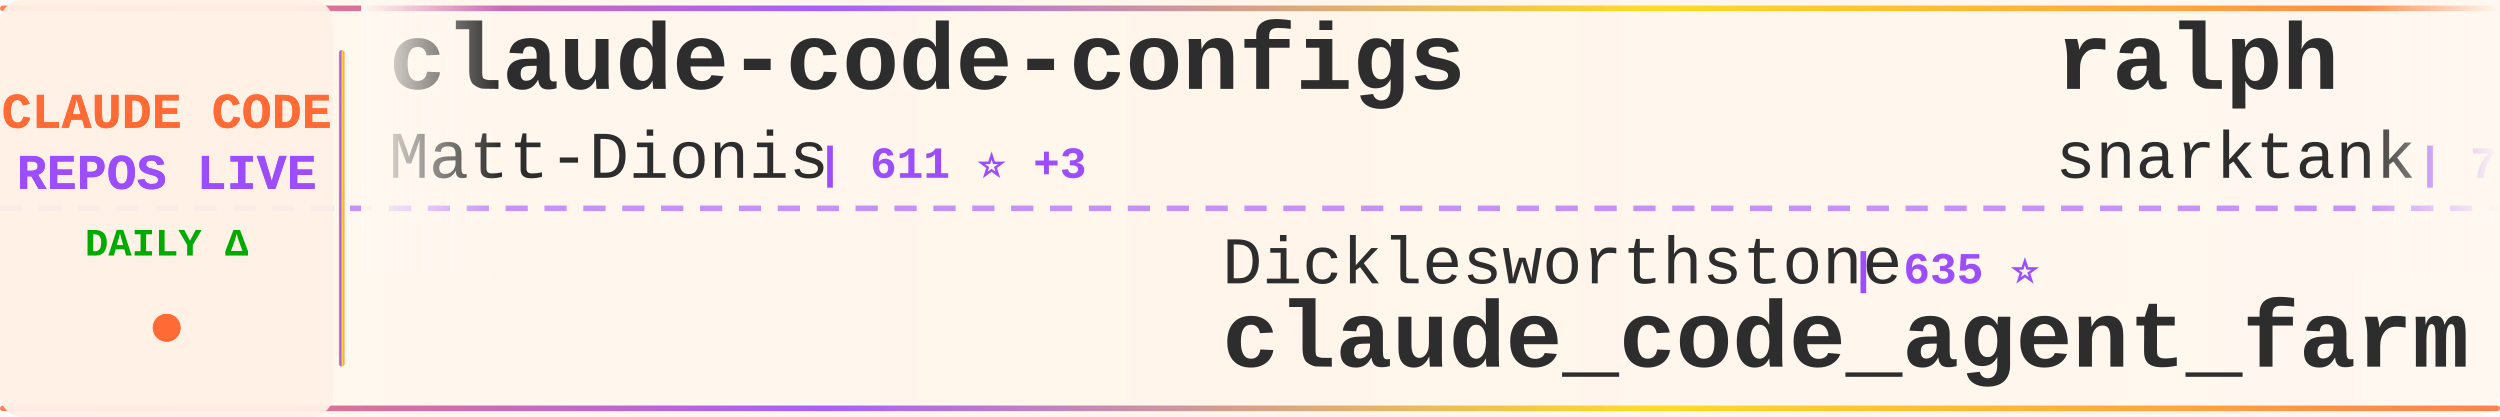
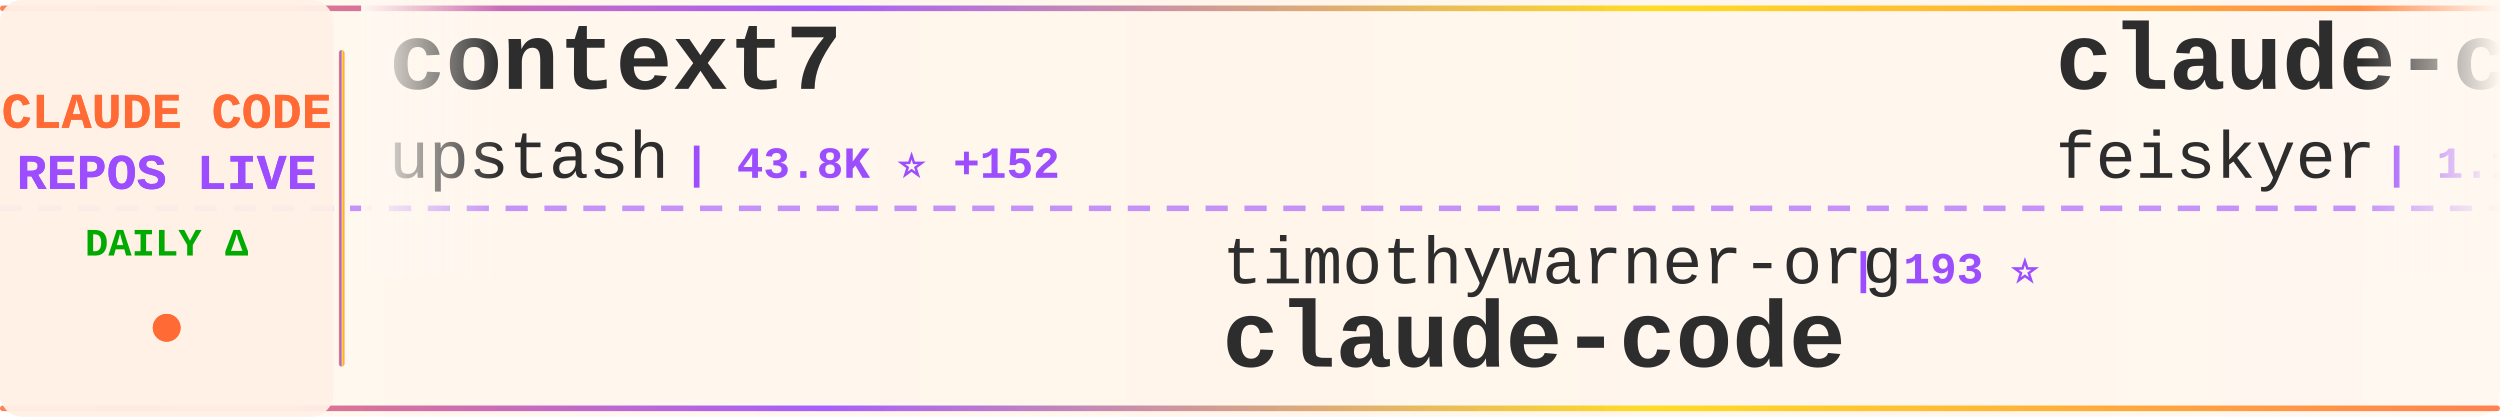
<svg xmlns="http://www.w3.org/2000/svg" width="900" height="150">
  <defs>
    <linearGradient id="tickerBg" x1="0%" y1="0%" x2="100%" y2="0%">
      <stop offset="0%" style="stop-color:#fff8f0;stop-opacity:0.98" />
      <stop offset="50%" style="stop-color:#fff5eb;stop-opacity:1" />
      <stop offset="100%" style="stop-color:#fff8f0;stop-opacity:0.98" />
    </linearGradient>
    <linearGradient id="borderGrad" x1="0%" y1="0%" x2="100%" y2="0%">
      <stop offset="0%" style="stop-color:#FF6B35;stop-opacity:0.85">
        <animate attributeName="stop-opacity" values="0.85;1;0.85" dur="2s" repeatCount="indefinite" />
      </stop>
      <stop offset="33%" style="stop-color:#9C4EFF;stop-opacity:0.9">
        <animate attributeName="stop-opacity" values="0.9;1;0.9" dur="2.2s" repeatCount="indefinite" />
      </stop>
      <stop offset="66%" style="stop-color:#FFD700;stop-opacity:0.85">
        <animate attributeName="stop-opacity" values="0.85;1;0.85" dur="1.8s" repeatCount="indefinite" />
      </stop>
      <stop offset="100%" style="stop-color:#FF6B35;stop-opacity:0.85">
        <animate attributeName="stop-opacity" values="0.85;1;0.85" dur="2s" repeatCount="indefinite" />
      </stop>
    </linearGradient>
    <filter id="textGlow">
      <feGaussianBlur stdDeviation="0.15" result="coloredBlur" />
      <feMerge>
        <feMergeNode in="coloredBlur" />
        <feMergeNode in="SourceGraphic" />
      </feMerge>
    </filter>
    <filter id="metricGlow">
      <feGaussianBlur stdDeviation="0.2" result="coloredBlur" />
      <feMerge>
        <feMergeNode in="coloredBlur" />
        <feMergeNode in="SourceGraphic" />
      </feMerge>
    </filter>
    <linearGradient id="leftFade" x1="0%" y1="0%" x2="100%" y2="0%">
      <stop offset="0%" style="stop-color:#fff8f0;stop-opacity:1" />
      <stop offset="100%" style="stop-color:#fff8f0;stop-opacity:0" />
    </linearGradient>
    <linearGradient id="rightFade" x1="0%" y1="0%" x2="100%" y2="0%">
      <stop offset="0%" style="stop-color:#fff8f0;stop-opacity:0" />
      <stop offset="100%" style="stop-color:#fff8f0;stop-opacity:1" />
    </linearGradient>
  </defs>
  <rect width="900" height="150" fill="url(#tickerBg)" rx="8" />
  <rect x="0" y="2" width="900" height="2" fill="url(#borderGrad)" rx="1" />
  <rect x="0" y="146" width="900" height="2" fill="url(#borderGrad)" rx="1" />
  <line x1="0" y1="75" x2="900" y2="75" stroke="#9C4EFF" stroke-width="2" stroke-dasharray="8 6" opacity="0.6" />
  <rect x="0" y="0" width="120" height="150" fill="#fff0e6" opacity="0.95" rx="8" />
  <text x="60" y="46" font-family="'Courier New', monospace" font-size="18" font-weight="bold" fill="#FF6B35" text-anchor="middle" filter="url(#textGlow)">
    CLAUDE CODE
  </text>
  <text x="60" y="68" font-family="'Courier New', monospace" font-size="18" font-weight="bold" fill="#9C4EFF" text-anchor="middle" filter="url(#textGlow)">
    REPOS LIVE
  </text>
  <text x="60" y="92" font-family="'Courier New', monospace" font-size="14" font-weight="bold" fill="#00aa00" text-anchor="middle">
    DAILY Δ
  </text>
  <circle cx="60" cy="118" r="5" fill="#FF6B35" filter="url(#metricGlow)">
    <animate attributeName="r" values="4;6;4" dur="1.5s" repeatCount="indefinite" />
    <animate attributeName="opacity" values="0.6;1;0.6" dur="1.5s" repeatCount="indefinite" />
  </circle>
  <rect x="122" y="18" width="2" height="114" fill="url(#borderGrad)" rx="1" />
  <clipPath id="tickerClip">
    <rect x="130" y="0" width="770" height="150" />
  </clipPath>
  <g clip-path="url(#tickerClip)">
    <g id="tickerItems">
      <animateTransform attributeName="transform" attributeType="XML" type="translate" from="0 0" to="-3000 0" dur="54s" repeatCount="indefinite" />
      <g transform="translate(0, 0)">
-         <text x="140" y="32" font-family="'Courier New', monospace" font-size="34" font-weight="bold" fill="#2d2d2d">claude-code-configs</text>
-         <text x="140" y="64" font-family="'Courier New', monospace" font-size="24" font-weight="normal" fill="#2d2d2d" opacity="1.0">Matt-Dionis</text>
-         <text x="294" y="64" font-family="'Courier New', monospace" font-size="16" font-weight="bold" fill="#9C4EFF"> | 611 ⭐ +3</text>
+         <text x="140" y="32" font-family="'Courier New', monospace" font-size="34" font-weight="bold" fill="#2d2d2d">context7</text>
+         <text x="140" y="64" font-family="'Courier New', monospace" font-size="24" font-weight="normal" fill="#2d2d2d" opacity="1.0">upstash</text>
+         <text x="246" y="64" font-family="'Courier New', monospace" font-size="16" font-weight="bold" fill="#9C4EFF"> | 43.8K ⭐ +152</text>
      </g>
      <g transform="translate(300, 0)">
-         <text x="140" y="102" font-family="'Courier New', monospace" font-size="24" font-weight="normal" fill="#2d2d2d" opacity="1.0">Dicklesworthstone</text>
-         <text x="366" y="102" font-family="'Courier New', monospace" font-size="16" font-weight="bold" fill="#9C4EFF"> | 635 ⭐</text>
-         <text x="140" y="132" font-family="'Courier New', monospace" font-size="34" font-weight="bold" fill="#2d2d2d">claude_code_agent_farm</text>
+         <text x="140" y="102" font-family="'Courier New', monospace" font-size="24" font-weight="normal" fill="#2d2d2d" opacity="1.0">timothywarner-org</text>
+         <text x="366" y="102" font-family="'Courier New', monospace" font-size="16" font-weight="bold" fill="#9C4EFF"> | 193 ⭐</text>
+         <text x="140" y="132" font-family="'Courier New', monospace" font-size="34" font-weight="bold" fill="#2d2d2d">claude-code</text>
      </g>
      <g transform="translate(600, 0)">
-         <text x="140" y="32" font-family="'Courier New', monospace" font-size="34" font-weight="bold" fill="#2d2d2d">ralph</text>
-         <text x="140" y="64" font-family="'Courier New', monospace" font-size="24" font-weight="normal" fill="#2d2d2d" opacity="1.0">snarktank</text>
-         <text x="270" y="64" font-family="'Courier New', monospace" font-size="16" font-weight="bold" fill="#9C4EFF"> | 7.9K ⭐ +263</text>
+         <text x="140" y="32" font-family="'Courier New', monospace" font-size="34" font-weight="bold" fill="#2d2d2d">claude-code-settings</text>
+         <text x="140" y="64" font-family="'Courier New', monospace" font-size="24" font-weight="normal" fill="#2d2d2d" opacity="1.0">feiskyer</text>
+         <text x="258" y="64" font-family="'Courier New', monospace" font-size="16" font-weight="bold" fill="#9C4EFF"> | 1.1K ⭐ +2</text>
      </g>
      <g transform="translate(900, 0)">
-         <text x="140" y="102" font-family="'Courier New', monospace" font-size="24" font-weight="normal" fill="#2d2d2d" opacity="1.0">simonw</text>
-         <text x="234" y="102" font-family="'Courier New', monospace" font-size="16" font-weight="bold" fill="#9C4EFF"> | 853 ⭐ +7</text>
-         <text x="140" y="132" font-family="'Courier New', monospace" font-size="34" font-weight="bold" fill="#2d2d2d">claude-code-transcripts</text>
+         <text x="140" y="102" font-family="'Courier New', monospace" font-size="24" font-weight="normal" fill="#2d2d2d" opacity="1.0">edmund-io</text>
+         <text x="270" y="102" font-family="'Courier New', monospace" font-size="16" font-weight="bold" fill="#9C4EFF"> | 1.0K ⭐ +8</text>
+         <text x="140" y="132" font-family="'Courier New', monospace" font-size="34" font-weight="bold" fill="#2d2d2d">edmunds-claude-code</text>
      </g>
      <g transform="translate(1200, 0)">
-         <text x="140" y="32" font-family="'Courier New', monospace" font-size="34" font-weight="bold" fill="#2d2d2d">happy</text>
-         <text x="140" y="64" font-family="'Courier New', monospace" font-size="24" font-weight="normal" fill="#2d2d2d" opacity="1.0">slopus</text>
-         <text x="234" y="64" font-family="'Courier New', monospace" font-size="16" font-weight="bold" fill="#9C4EFF"> | 9.3K ⭐ +213</text>
+         <text x="140" y="32" font-family="'Courier New', monospace" font-size="34" font-weight="bold" fill="#2d2d2d">claude-code.nvim</text>
+         <text x="140" y="64" font-family="'Courier New', monospace" font-size="24" font-weight="normal" fill="#2d2d2d" opacity="1.0">greggh</text>
+         <text x="234" y="64" font-family="'Courier New', monospace" font-size="16" font-weight="bold" fill="#9C4EFF"> | 1.8K ⭐ +5</text>
      </g>
      <g transform="translate(1500, 0)">
-         <text x="140" y="102" font-family="'Courier New', monospace" font-size="24" font-weight="normal" fill="#2d2d2d" opacity="1.0">siteboon</text>
-         <text x="258" y="102" font-family="'Courier New', monospace" font-size="16" font-weight="bold" fill="#9C4EFF"> | 5.7K ⭐ +22</text>
-         <text x="140" y="132" font-family="'Courier New', monospace" font-size="34" font-weight="bold" fill="#2d2d2d">claudecodeui</text>
+         <text x="140" y="102" font-family="'Courier New', monospace" font-size="24" font-weight="normal" fill="#2d2d2d" opacity="1.0">musistudio</text>
+         <text x="282" y="102" font-family="'Courier New', monospace" font-size="16" font-weight="bold" fill="#9C4EFF"> | 26.7K ⭐ +89</text>
+         <text x="140" y="132" font-family="'Courier New', monospace" font-size="34" font-weight="bold" fill="#2d2d2d">claude-code-router</text>
      </g>
      <g transform="translate(1800, 0)">
-         <text x="140" y="32" font-family="'Courier New', monospace" font-size="34" font-weight="bold" fill="#2d2d2d">learn-claude-code</text>
-         <text x="140" y="64" font-family="'Courier New', monospace" font-size="24" font-weight="normal" fill="#2d2d2d" opacity="1.0">shareAI-lab</text>
-         <text x="294" y="64" font-family="'Courier New', monospace" font-size="16" font-weight="bold" fill="#9C4EFF"> | 15.4K ⭐ +108</text>
+         <text x="140" y="32" font-family="'Courier New', monospace" font-size="34" font-weight="bold" fill="#2d2d2d">claude-plugins-official</text>
+         <text x="140" y="64" font-family="'Courier New', monospace" font-size="24" font-weight="normal" fill="#2d2d2d" opacity="1.0">anthropics</text>
+         <text x="282" y="64" font-family="'Courier New', monospace" font-size="16" font-weight="bold" fill="#9C4EFF"> | 5.1K ⭐ +89</text>
      </g>
      <g transform="translate(2100, 0)">
-         <text x="140" y="102" font-family="'Courier New', monospace" font-size="24" font-weight="normal" fill="#2d2d2d" opacity="1.0">wasabeef</text>
-         <text x="258" y="102" font-family="'Courier New', monospace" font-size="16" font-weight="bold" fill="#9C4EFF"> | 984 ⭐ +2</text>
-         <text x="140" y="132" font-family="'Courier New', monospace" font-size="34" font-weight="bold" fill="#2d2d2d">claude-code-cookbook</text>
+         <text x="140" y="102" font-family="'Courier New', monospace" font-size="24" font-weight="normal" fill="#2d2d2d" opacity="1.0">coleam00</text>
+         <text x="258" y="102" font-family="'Courier New', monospace" font-size="16" font-weight="bold" fill="#9C4EFF"> | 12.3K ⭐ +8</text>
+         <text x="140" y="132" font-family="'Courier New', monospace" font-size="34" font-weight="bold" fill="#2d2d2d">context-engineering-intr...</text>
      </g>
      <g transform="translate(2400, 0)">
-         <text x="140" y="32" font-family="'Courier New', monospace" font-size="34" font-weight="bold" fill="#2d2d2d">claude-code-plugins-plus...</text>
-         <text x="140" y="64" font-family="'Courier New', monospace" font-size="24" font-weight="normal" fill="#2d2d2d" opacity="1.0">jeremylongshore</text>
-         <text x="342" y="64" font-family="'Courier New', monospace" font-size="16" font-weight="bold" fill="#9C4EFF"> | 1.1K ⭐ +7</text>
+         <text x="140" y="32" font-family="'Courier New', monospace" font-size="34" font-weight="bold" fill="#2d2d2d">claude-code-unified-agen...</text>
+         <text x="140" y="64" font-family="'Courier New', monospace" font-size="24" font-weight="normal" fill="#2d2d2d" opacity="1.0">stretchcloud</text>
+         <text x="306" y="64" font-family="'Courier New', monospace" font-size="16" font-weight="bold" fill="#9C4EFF"> | 725 ⭐</text>
      </g>
      <g transform="translate(2700, 0)">
-         <text x="140" y="102" font-family="'Courier New', monospace" font-size="24" font-weight="normal" fill="#2d2d2d" opacity="1.0">feiskyer</text>
-         <text x="258" y="102" font-family="'Courier New', monospace" font-size="16" font-weight="bold" fill="#9C4EFF"> | 1.1K ⭐ +2</text>
-         <text x="140" y="132" font-family="'Courier New', monospace" font-size="34" font-weight="bold" fill="#2d2d2d">claude-code-settings</text>
+         <text x="140" y="102" font-family="'Courier New', monospace" font-size="24" font-weight="normal" fill="#2d2d2d" opacity="1.0">numman-ali</text>
+         <text x="282" y="102" font-family="'Courier New', monospace" font-size="16" font-weight="bold" fill="#9C4EFF"> | 7.2K ⭐ +98</text>
+         <text x="140" y="132" font-family="'Courier New', monospace" font-size="34" font-weight="bold" fill="#2d2d2d">openskills</text>
      </g>
      <g transform="translate(3000, 0)">
-         <text x="140" y="32" font-family="'Courier New', monospace" font-size="34" font-weight="bold" fill="#2d2d2d">claude-code-configs</text>
-         <text x="140" y="64" font-family="'Courier New', monospace" font-size="24" font-weight="normal" fill="#2d2d2d" opacity="1.0">Matt-Dionis</text>
-         <text x="294" y="64" font-family="'Courier New', monospace" font-size="16" font-weight="bold" fill="#9C4EFF"> | 611 ⭐ +3</text>
+         <text x="140" y="32" font-family="'Courier New', monospace" font-size="34" font-weight="bold" fill="#2d2d2d">context7</text>
+         <text x="140" y="64" font-family="'Courier New', monospace" font-size="24" font-weight="normal" fill="#2d2d2d" opacity="1.0">upstash</text>
+         <text x="246" y="64" font-family="'Courier New', monospace" font-size="16" font-weight="bold" fill="#9C4EFF"> | 43.8K ⭐ +152</text>
      </g>
      <g transform="translate(3300, 0)">
-         <text x="140" y="102" font-family="'Courier New', monospace" font-size="24" font-weight="normal" fill="#2d2d2d" opacity="1.0">Dicklesworthstone</text>
-         <text x="366" y="102" font-family="'Courier New', monospace" font-size="16" font-weight="bold" fill="#9C4EFF"> | 635 ⭐</text>
-         <text x="140" y="132" font-family="'Courier New', monospace" font-size="34" font-weight="bold" fill="#2d2d2d">claude_code_agent_farm</text>
+         <text x="140" y="102" font-family="'Courier New', monospace" font-size="24" font-weight="normal" fill="#2d2d2d" opacity="1.0">timothywarner-org</text>
+         <text x="366" y="102" font-family="'Courier New', monospace" font-size="16" font-weight="bold" fill="#9C4EFF"> | 193 ⭐</text>
+         <text x="140" y="132" font-family="'Courier New', monospace" font-size="34" font-weight="bold" fill="#2d2d2d">claude-code</text>
      </g>
      <g transform="translate(3600, 0)">
-         <text x="140" y="32" font-family="'Courier New', monospace" font-size="34" font-weight="bold" fill="#2d2d2d">ralph</text>
-         <text x="140" y="64" font-family="'Courier New', monospace" font-size="24" font-weight="normal" fill="#2d2d2d" opacity="1.0">snarktank</text>
-         <text x="270" y="64" font-family="'Courier New', monospace" font-size="16" font-weight="bold" fill="#9C4EFF"> | 7.9K ⭐ +263</text>
+         <text x="140" y="32" font-family="'Courier New', monospace" font-size="34" font-weight="bold" fill="#2d2d2d">claude-code-settings</text>
+         <text x="140" y="64" font-family="'Courier New', monospace" font-size="24" font-weight="normal" fill="#2d2d2d" opacity="1.0">feiskyer</text>
+         <text x="258" y="64" font-family="'Courier New', monospace" font-size="16" font-weight="bold" fill="#9C4EFF"> | 1.1K ⭐ +2</text>
      </g>
      <g transform="translate(3900, 0)">
-         <text x="140" y="102" font-family="'Courier New', monospace" font-size="24" font-weight="normal" fill="#2d2d2d" opacity="1.0">simonw</text>
-         <text x="234" y="102" font-family="'Courier New', monospace" font-size="16" font-weight="bold" fill="#9C4EFF"> | 853 ⭐ +7</text>
-         <text x="140" y="132" font-family="'Courier New', monospace" font-size="34" font-weight="bold" fill="#2d2d2d">claude-code-transcripts</text>
+         <text x="140" y="102" font-family="'Courier New', monospace" font-size="24" font-weight="normal" fill="#2d2d2d" opacity="1.0">edmund-io</text>
+         <text x="270" y="102" font-family="'Courier New', monospace" font-size="16" font-weight="bold" fill="#9C4EFF"> | 1.0K ⭐ +8</text>
+         <text x="140" y="132" font-family="'Courier New', monospace" font-size="34" font-weight="bold" fill="#2d2d2d">edmunds-claude-code</text>
      </g>
    </g>
  </g>
  <rect x="130" y="0" width="50" height="100" fill="url(#leftFade)" />
  <rect x="850" y="0" width="50" height="100" fill="url(#rightFade)" />
</svg>
